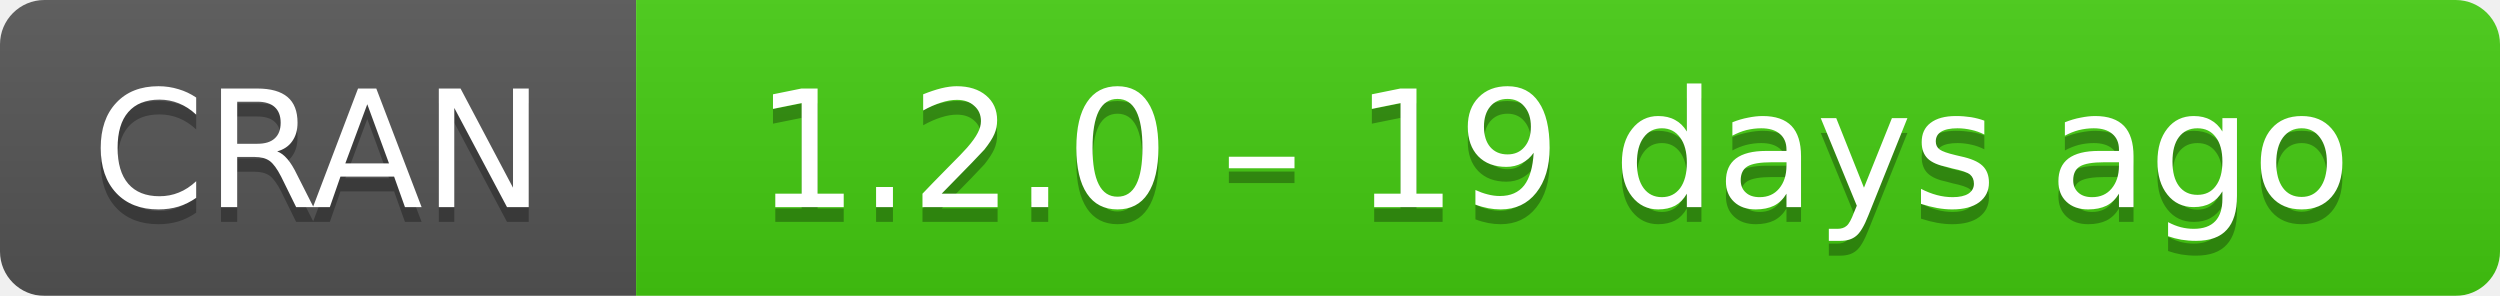
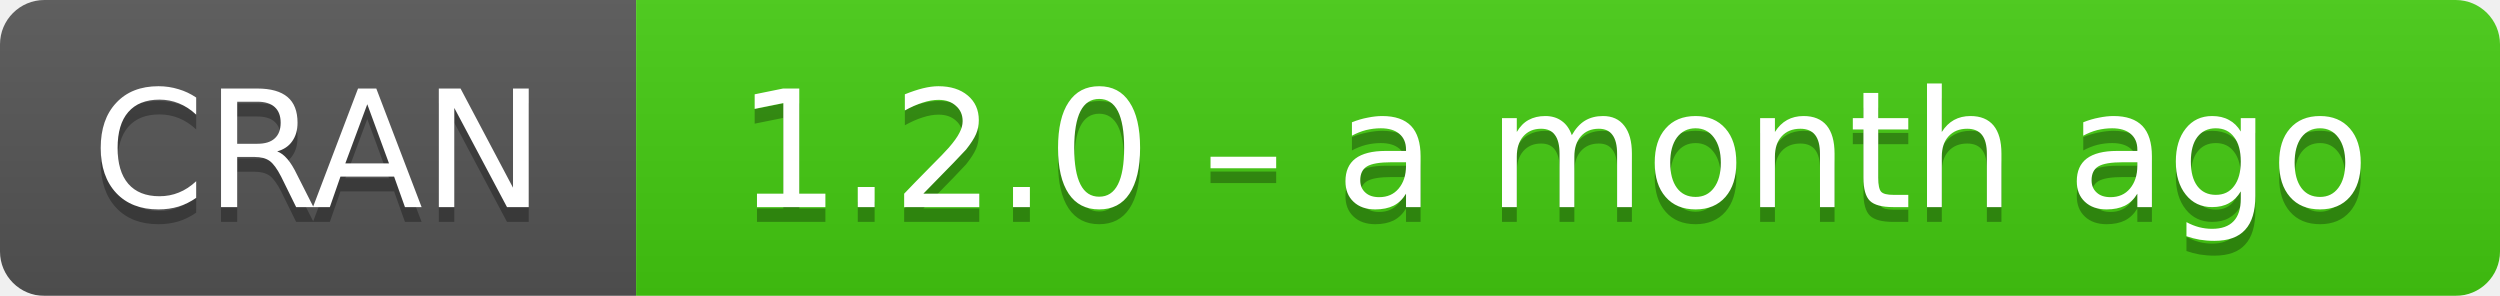
- <svg xmlns="http://www.w3.org/2000/svg" width="169" height="20" aria-label="CRAN 1.2.0 – 19 days ago">
+ <svg xmlns="http://www.w3.org/2000/svg" width="169" height="20" aria-label="CRAN 1.2.0 – a month ago">
  <linearGradient id="b" x2="0" y2="100%">
    <stop offset="0" stop-color="#bbb" stop-opacity=".1" />
    <stop offset="1" stop-opacity=".1" />
  </linearGradient>
  <mask id="a">
    <rect width="169" height="20" rx="3" fill="#fff" />
  </mask>
  <g mask="url(#a)">
    <path fill="#555" d="M0 0h43v20H0z" />
    <path fill="#4c1" d="M43 0h147v20H43z" />
    <path fill="url(#b)" d="M0 0h169v20H0z" />
  </g>
  <g fill="#fff" text-anchor="middle" font-family="DejaVu Sans,Verdana,Geneva,sans-serif" font-size="11">
    <text x="21.5" y="15" fill="#010101" fill-opacity=".3">
      CRAN
    </text>
    <text x="21.5" y="14">
      CRAN
    </text>
    <text x="105" y="15" fill="#010101" fill-opacity=".3">
-       1.2.0 – 19 days ago
+       1.2.0 – a month ago
    </text>
    <text x="105" y="14">
-       1.2.0 – 19 days ago
+       1.2.0 – a month ago
    </text>
  </g>
</svg>
